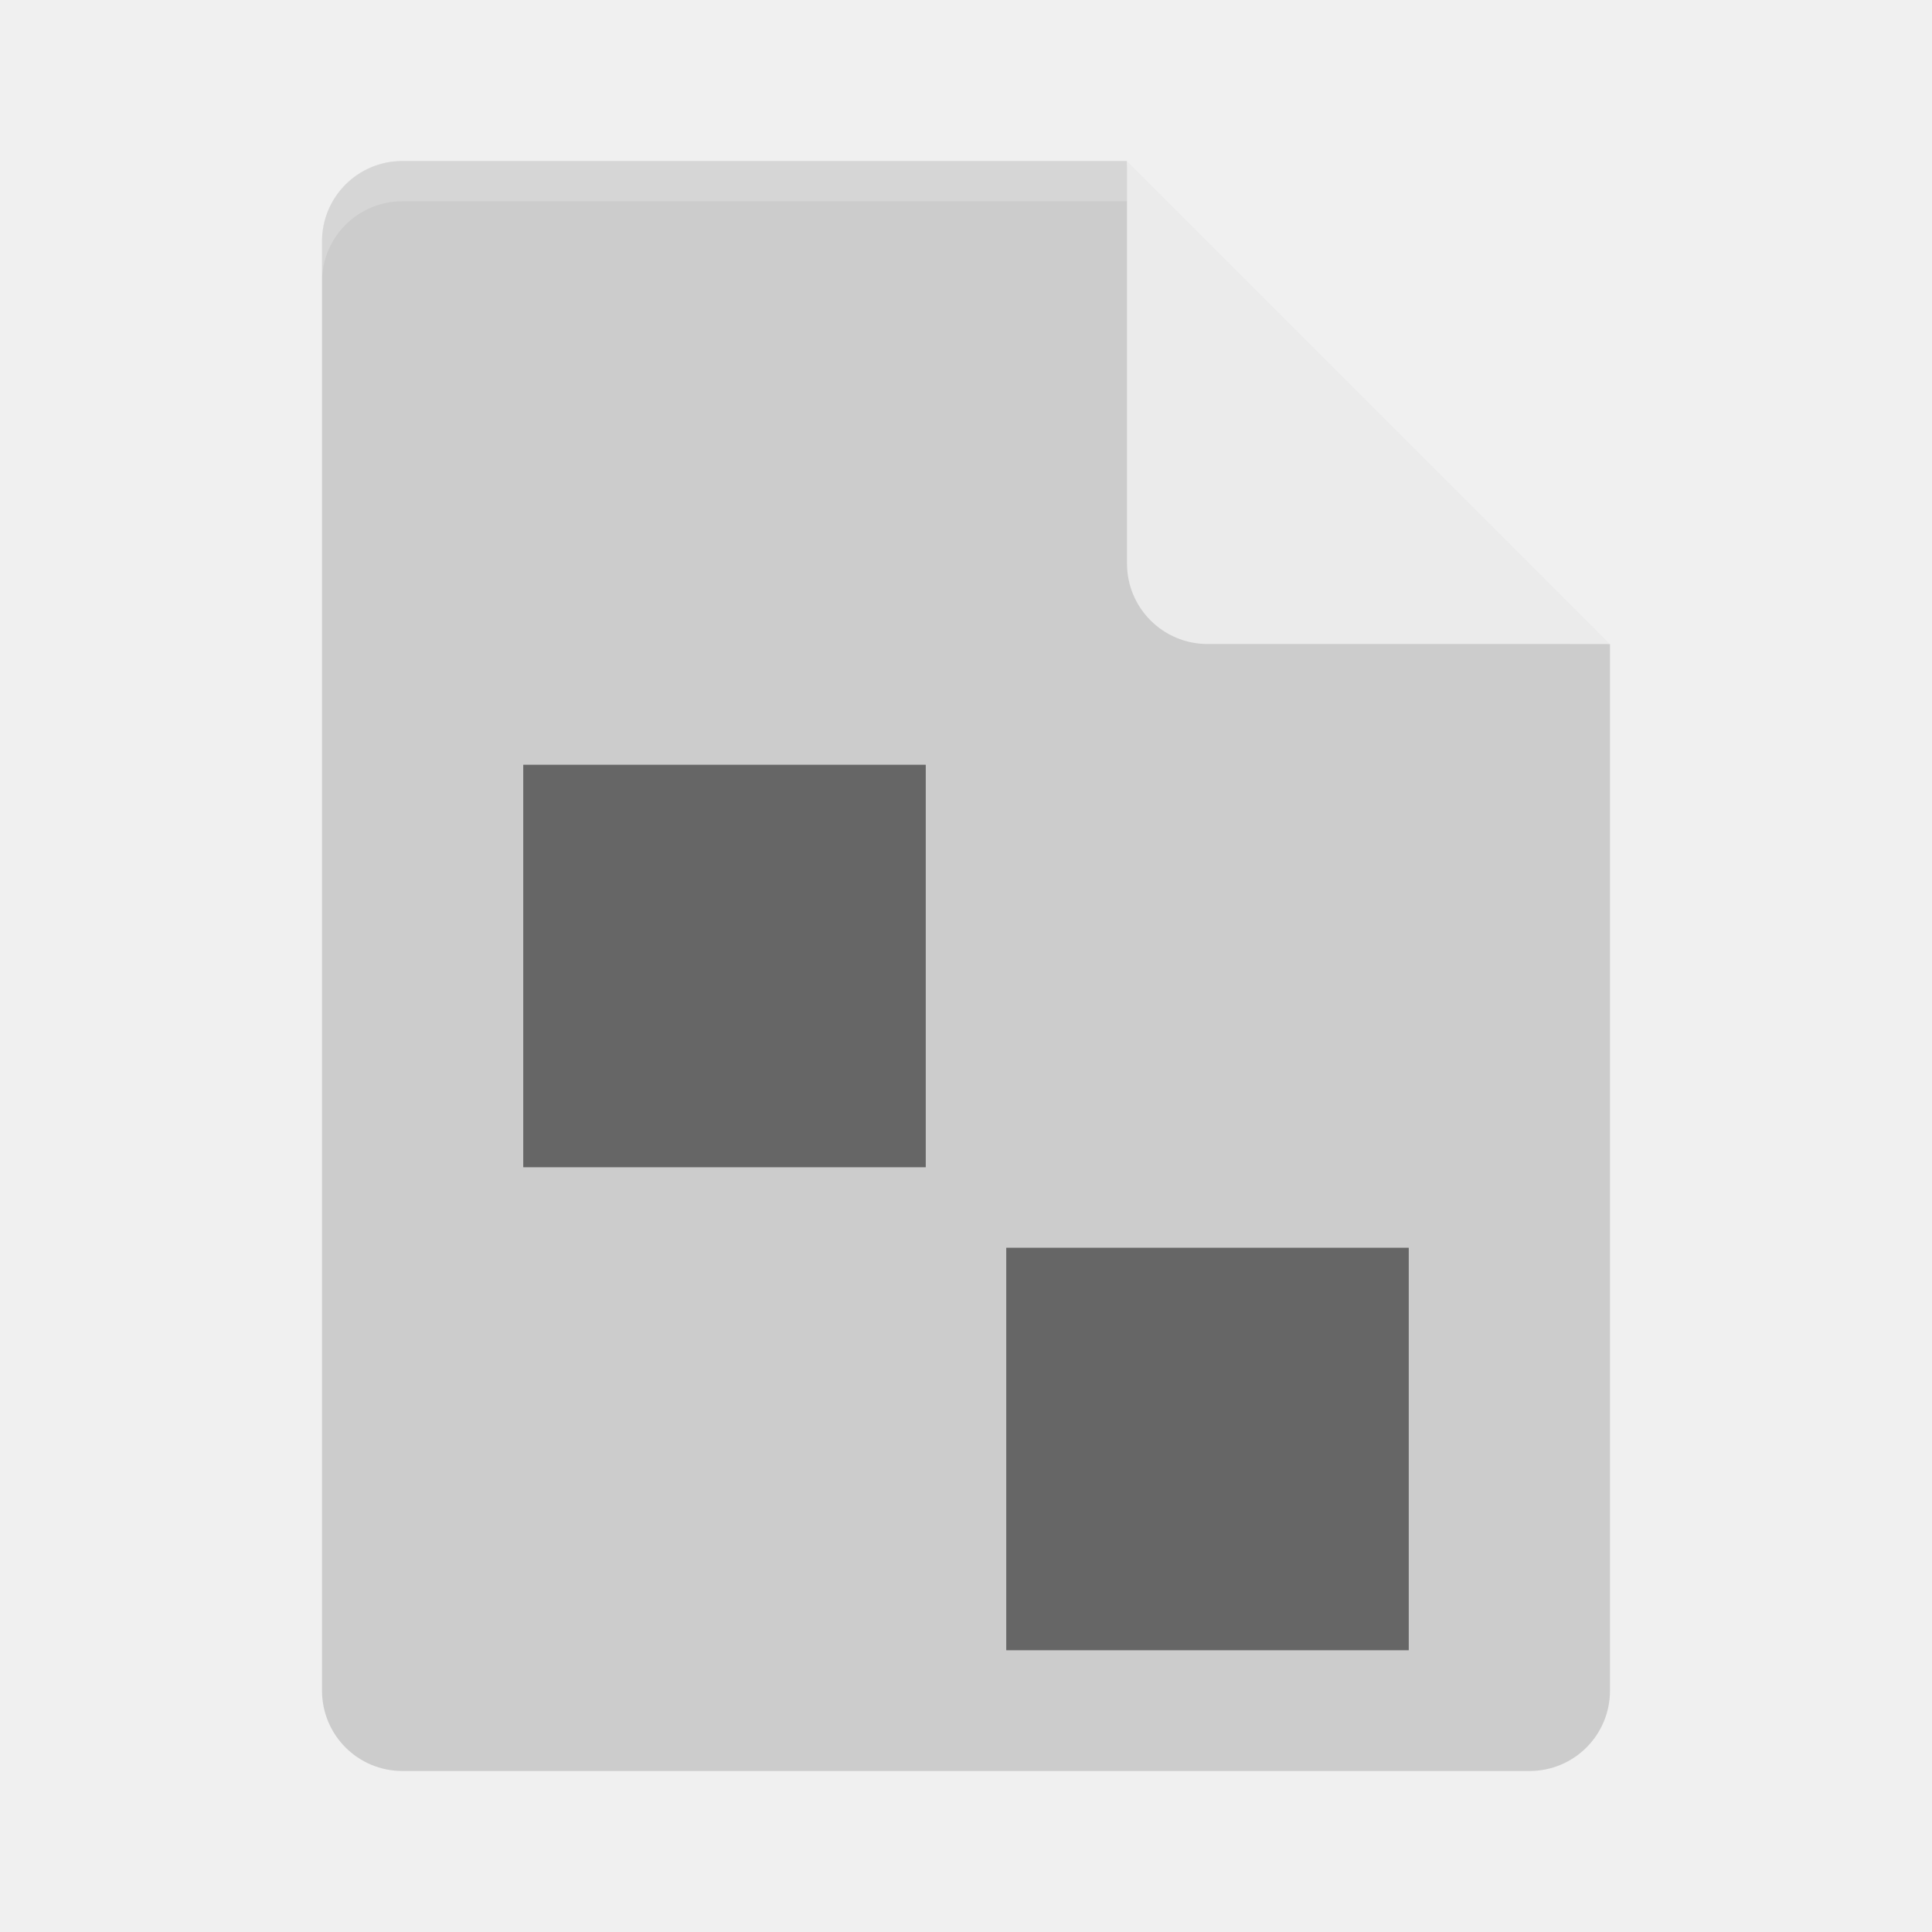
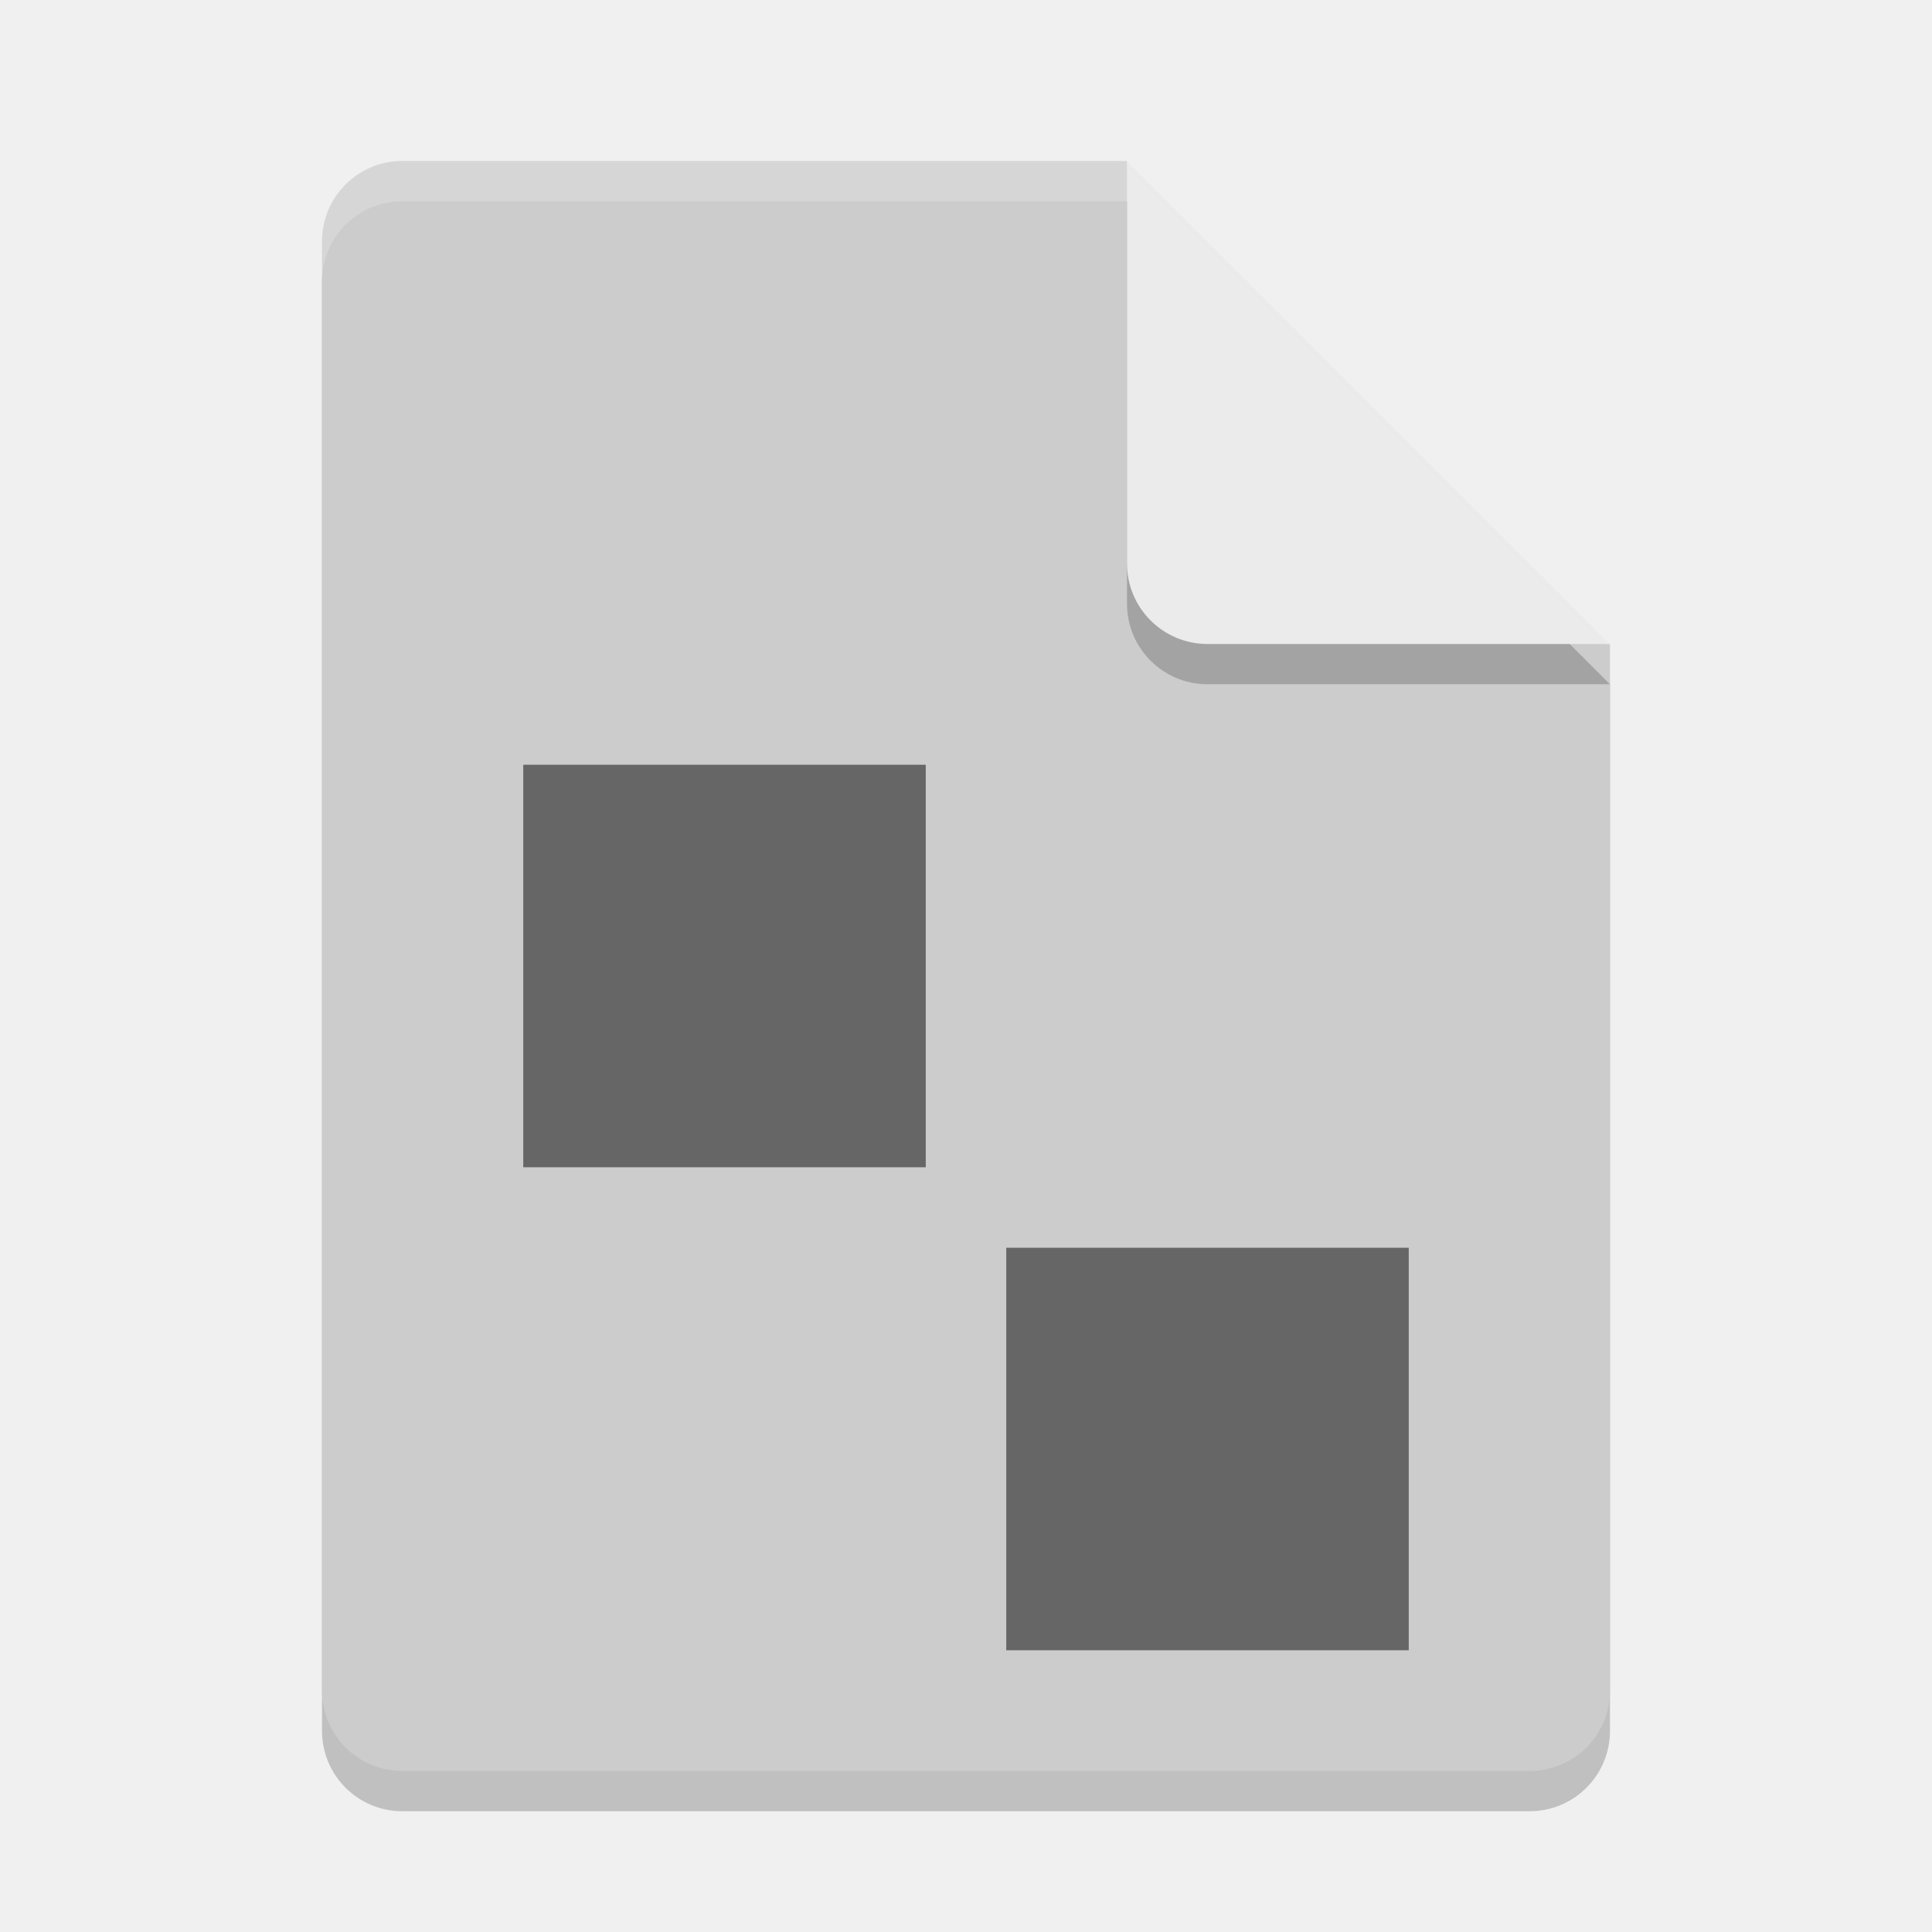
- <svg xmlns="http://www.w3.org/2000/svg" height="48" width="48" version="1">
-   <path d="m10 4c-1.108 0-2 0.892-2 2v36c0 1.108 0.892 2 2 2h28c1.108 0 2-0.892 2-2v-26l-11-1-1-11z" fill="#ccc" />
-   <path opacity=".2" d="m10 4c-1.108 0-2 0.892-2 2v1c0-1.108 0.892-2 2-2h18l11 11h1l-12-12z" fill="#fff" />
-   <path d="m28 4v10c0 1.105 0.895 2 2 2h10l-12-12z" fill="#ebebeb" />
-   <rect opacity=".5" height="10" width="10" y="19" x="13" />
-   <rect opacity=".5" height="10" width="10" y="31" x="25" />
+ <svg xmlns="http://www.w3.org/2000/svg" width="48" height="48" version="1">
+   <path style="opacity:0.2" d="M 10,5 C 8.892,5 8,5.892 8,7 v 36 c 0,1.108 0.892,2 2,2 h 28 c 1.108,0 2,-0.892 2,-2 V 17 L 29,16 28,5 Z" />
+   <path fill="#ccc" d="m10 4c-1.108 0-2 0.892-2 2v36c0 1.108 0.892 2 2 2h28c1.108 0 2-0.892 2-2v-26l-11-1-1-11z" />
+   <path fill="#fff" opacity=".2" d="m10 4c-1.108 0-2 0.892-2 2v1c0-1.108 0.892-2 2-2h18l11 11h1l-12-12z" />
+   <path style="opacity:0.2" d="m 28,5 v 10 c 0,1.105 0.895,2 2,2 h 10 z" />
+   <path fill="#ebebeb" d="m28 4v10c0 1.105 0.895 2 2 2h10l-12-12z" />
+   <rect opacity=".5" width="10" height="10" x="13" y="19" />
+   <rect opacity=".5" width="10" height="10" x="25" y="31" />
</svg>
